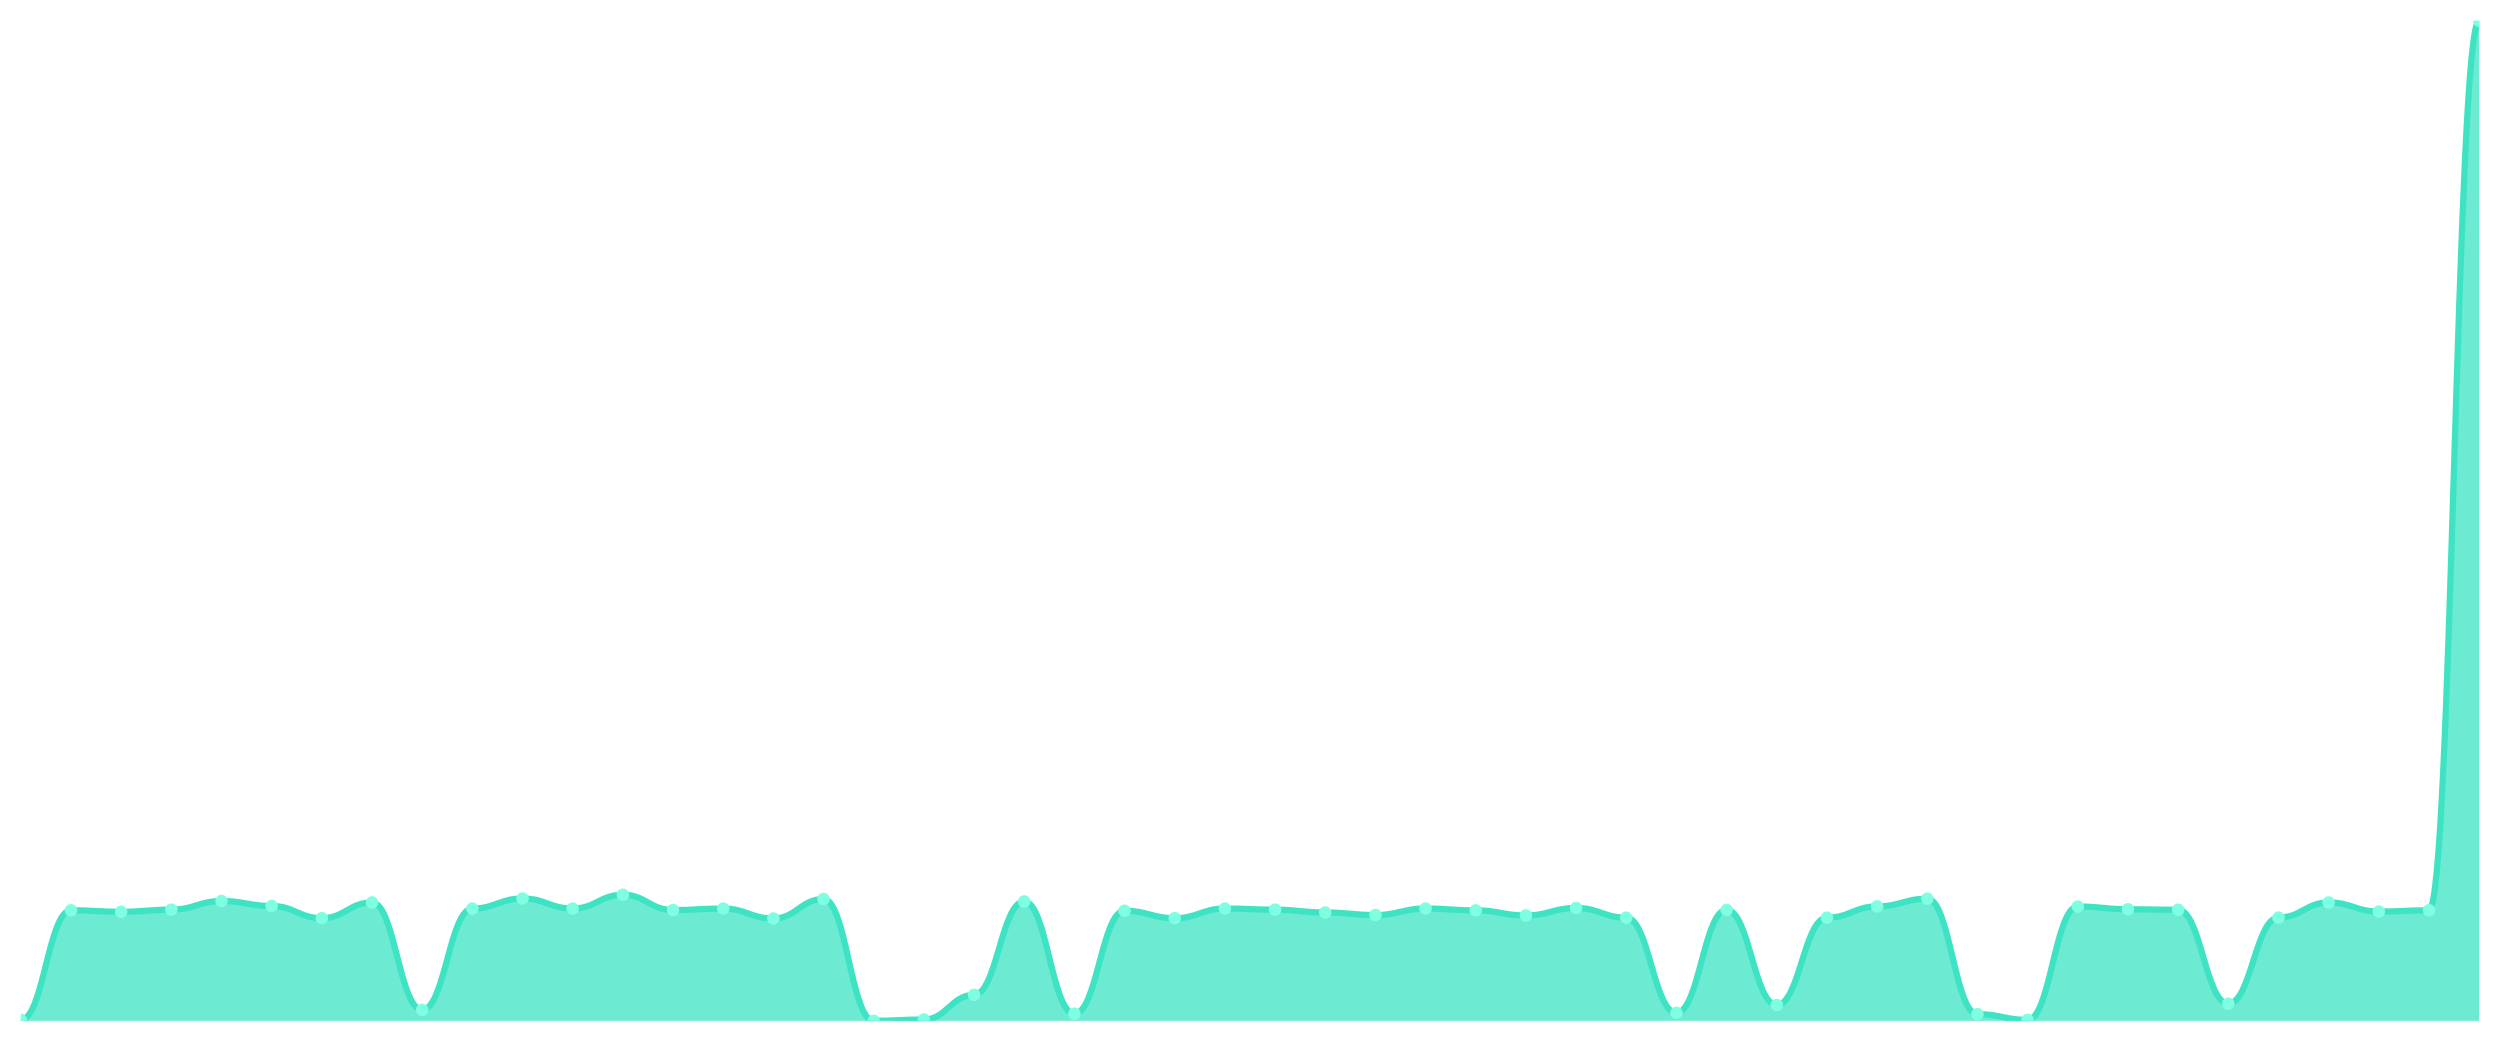
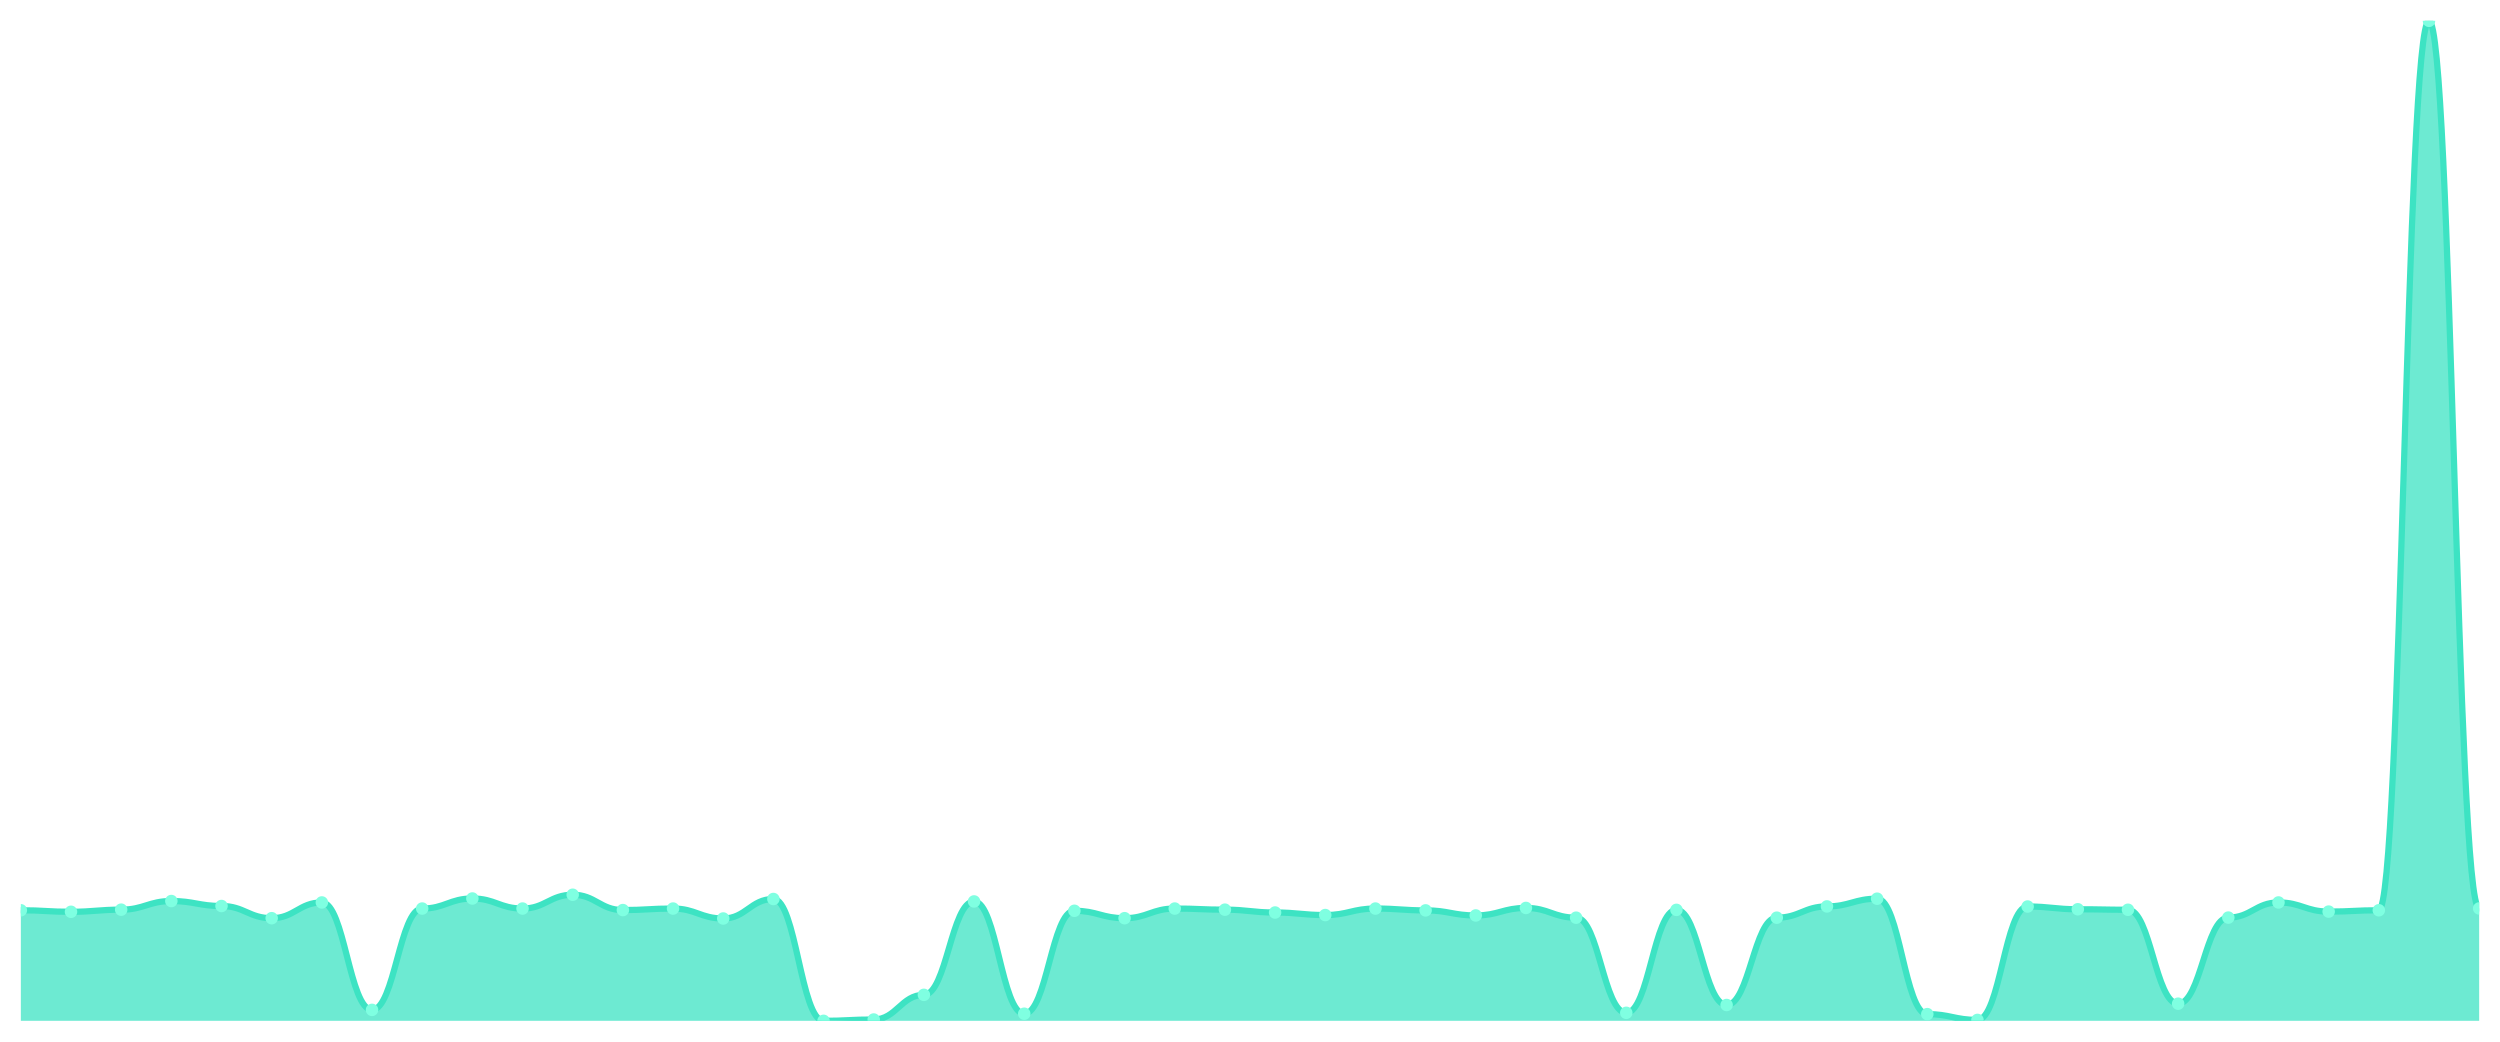
<svg xmlns="http://www.w3.org/2000/svg" viewBox="0 0 1200 500" width="1200" height="500">
  <defs>
    <clipPath id="c">
      <rect x="10" y="10" width="1180" height="480" />
    </clipPath>
  </defs>
  <rect width="1200" height="500" fill="none" />
  <g clip-path="url(#c)">
-     <path d="M 10,490 L 10,489.513 C 20.837,489.513 23.245,436.932 34.082,436.932 C 44.918,436.932 47.327,437.663 58.163,437.663 C 69,437.663 71.408,436.64 82.245,436.64 C 93.082,436.64 95.49,432.497 106.327,432.497 C 117.163,432.497 119.571,434.885 130.408,434.885 C 141.245,434.885 143.653,440.733 154.49,440.733 C 165.327,440.733 167.735,433.18 178.571,433.18 C 189.408,433.18 191.816,484.737 202.653,484.737 C 213.49,484.737 215.898,436.104 226.735,436.104 C 237.571,436.104 239.98,431.279 250.816,431.279 C 261.653,431.279 264.061,436.104 274.898,436.104 C 285.735,436.104 288.143,429.476 298.98,429.476 C 309.816,429.476 312.224,436.835 323.061,436.835 C 333.898,436.835 336.306,436.104 347.143,436.104 C 357.98,436.104 360.388,440.879 371.224,440.879 C 382.061,440.879 384.469,431.523 395.306,431.523 C 406.143,431.523 408.551,490 419.388,490 C 430.224,490 432.633,489.366 443.469,489.366 C 454.306,489.366 456.714,477.525 467.551,477.525 C 478.388,477.525 480.796,432.692 491.633,432.692 C 502.469,432.692 504.878,486.589 515.714,486.589 C 526.551,486.589 528.959,437.176 539.796,437.176 C 550.633,437.176 553.041,440.733 563.878,440.733 C 574.714,440.733 577.122,436.104 587.959,436.104 C 598.796,436.104 601.204,436.64 612.041,436.64 C 622.878,436.64 625.286,438.004 636.122,438.004 C 646.959,438.004 649.367,439.222 660.204,439.222 C 671.041,439.222 673.449,436.104 684.286,436.104 C 695.122,436.104 697.531,436.981 708.367,436.981 C 719.204,436.981 721.612,439.417 732.449,439.417 C 743.286,439.417 745.694,435.811 756.531,435.811 C 767.367,435.811 769.776,440.489 780.612,440.489 C 791.449,440.489 793.857,486.15 804.694,486.15 C 815.531,486.15 817.939,436.737 828.776,436.737 C 839.612,436.737 842.02,482.398 852.857,482.398 C 863.694,482.398 866.102,440.489 876.939,440.489 C 887.776,440.489 890.184,435.08 901.02,435.08 C 911.857,435.08 914.265,431.377 925.102,431.377 C 935.939,431.377 938.347,486.784 949.184,486.784 C 960.02,486.784 962.429,489.561 973.265,489.561 C 984.102,489.561 986.51,435.129 997.347,435.129 C 1008.184,435.129 1010.592,436.445 1021.429,436.445 C 1032.265,436.445 1034.673,436.688 1045.51,436.688 C 1056.347,436.688 1058.755,481.764 1069.592,481.764 C 1080.429,481.764 1082.837,440.441 1093.673,440.441 C 1104.51,440.441 1106.918,433.18 1117.755,433.18 C 1128.592,433.18 1131,437.565 1141.837,437.565 C 1152.673,437.565 1155.082,436.932 1165.918,436.932 C 1176.755,436.932 1179.163,10 1190,10 L 1190,490 Z" fill="rgba(61,227,195,0.75)" />
-     <path d="M 10,489.513 C 20.837,489.513 23.245,436.932 34.082,436.932 C 44.918,436.932 47.327,437.663 58.163,437.663 C 69,437.663 71.408,436.64 82.245,436.64 C 93.082,436.64 95.49,432.497 106.327,432.497 C 117.163,432.497 119.571,434.885 130.408,434.885 C 141.245,434.885 143.653,440.733 154.49,440.733 C 165.327,440.733 167.735,433.18 178.571,433.18 C 189.408,433.18 191.816,484.737 202.653,484.737 C 213.49,484.737 215.898,436.104 226.735,436.104 C 237.571,436.104 239.98,431.279 250.816,431.279 C 261.653,431.279 264.061,436.104 274.898,436.104 C 285.735,436.104 288.143,429.476 298.98,429.476 C 309.816,429.476 312.224,436.835 323.061,436.835 C 333.898,436.835 336.306,436.104 347.143,436.104 C 357.98,436.104 360.388,440.879 371.224,440.879 C 382.061,440.879 384.469,431.523 395.306,431.523 C 406.143,431.523 408.551,490 419.388,490 C 430.224,490 432.633,489.366 443.469,489.366 C 454.306,489.366 456.714,477.525 467.551,477.525 C 478.388,477.525 480.796,432.692 491.633,432.692 C 502.469,432.692 504.878,486.589 515.714,486.589 C 526.551,486.589 528.959,437.176 539.796,437.176 C 550.633,437.176 553.041,440.733 563.878,440.733 C 574.714,440.733 577.122,436.104 587.959,436.104 C 598.796,436.104 601.204,436.64 612.041,436.64 C 622.878,436.64 625.286,438.004 636.122,438.004 C 646.959,438.004 649.367,439.222 660.204,439.222 C 671.041,439.222 673.449,436.104 684.286,436.104 C 695.122,436.104 697.531,436.981 708.367,436.981 C 719.204,436.981 721.612,439.417 732.449,439.417 C 743.286,439.417 745.694,435.811 756.531,435.811 C 767.367,435.811 769.776,440.489 780.612,440.489 C 791.449,440.489 793.857,486.15 804.694,486.15 C 815.531,486.15 817.939,436.737 828.776,436.737 C 839.612,436.737 842.02,482.398 852.857,482.398 C 863.694,482.398 866.102,440.489 876.939,440.489 C 887.776,440.489 890.184,435.08 901.02,435.08 C 911.857,435.08 914.265,431.377 925.102,431.377 C 935.939,431.377 938.347,486.784 949.184,486.784 C 960.02,486.784 962.429,489.561 973.265,489.561 C 984.102,489.561 986.51,435.129 997.347,435.129 C 1008.184,435.129 1010.592,436.445 1021.429,436.445 C 1032.265,436.445 1034.673,436.688 1045.51,436.688 C 1056.347,436.688 1058.755,481.764 1069.592,481.764 C 1080.429,481.764 1082.837,440.441 1093.673,440.441 C 1104.51,440.441 1106.918,433.18 1117.755,433.18 C 1128.592,433.18 1131,437.565 1141.837,437.565 C 1152.673,437.565 1155.082,436.932 1165.918,436.932 C 1176.755,436.932 1179.163,10 1190,10" fill="none" stroke="#3de3c3" stroke-width="3" stroke-linecap="round" stroke-linejoin="round" />
-     <circle cx="10" cy="489.513" r="3" fill="#7fffe1" />
-     <circle cx="34.082" cy="436.932" r="3" fill="#7fffe1" />
-     <circle cx="58.163" cy="437.663" r="3" fill="#7fffe1" />
-     <circle cx="82.245" cy="436.64" r="3" fill="#7fffe1" />
-     <circle cx="106.327" cy="432.497" r="3" fill="#7fffe1" />
-     <circle cx="130.408" cy="434.885" r="3" fill="#7fffe1" />
-     <circle cx="154.49" cy="440.733" r="3" fill="#7fffe1" />
-     <circle cx="178.571" cy="433.18" r="3" fill="#7fffe1" />
-     <circle cx="202.653" cy="484.737" r="3" fill="#7fffe1" />
-     <circle cx="226.735" cy="436.104" r="3" fill="#7fffe1" />
-     <circle cx="250.816" cy="431.279" r="3" fill="#7fffe1" />
-     <circle cx="274.898" cy="436.104" r="3" fill="#7fffe1" />
-     <circle cx="298.98" cy="429.476" r="3" fill="#7fffe1" />
-     <circle cx="323.061" cy="436.835" r="3" fill="#7fffe1" />
-     <circle cx="347.143" cy="436.104" r="3" fill="#7fffe1" />
-     <circle cx="371.224" cy="440.879" r="3" fill="#7fffe1" />
-     <circle cx="395.306" cy="431.523" r="3" fill="#7fffe1" />
-     <circle cx="419.388" cy="490" r="3" fill="#7fffe1" />
-     <circle cx="443.469" cy="489.366" r="3" fill="#7fffe1" />
-     <circle cx="467.551" cy="477.525" r="3" fill="#7fffe1" />
-     <circle cx="491.633" cy="432.692" r="3" fill="#7fffe1" />
-     <circle cx="515.714" cy="486.589" r="3" fill="#7fffe1" />
-     <circle cx="539.796" cy="437.176" r="3" fill="#7fffe1" />
-     <circle cx="563.878" cy="440.733" r="3" fill="#7fffe1" />
-     <circle cx="587.959" cy="436.104" r="3" fill="#7fffe1" />
-     <circle cx="612.041" cy="436.64" r="3" fill="#7fffe1" />
-     <circle cx="636.122" cy="438.004" r="3" fill="#7fffe1" />
-     <circle cx="660.204" cy="439.222" r="3" fill="#7fffe1" />
-     <circle cx="684.286" cy="436.104" r="3" fill="#7fffe1" />
-     <circle cx="708.367" cy="436.981" r="3" fill="#7fffe1" />
-     <circle cx="732.449" cy="439.417" r="3" fill="#7fffe1" />
-     <circle cx="756.531" cy="435.811" r="3" fill="#7fffe1" />
-     <circle cx="780.612" cy="440.489" r="3" fill="#7fffe1" />
-     <circle cx="804.694" cy="486.15" r="3" fill="#7fffe1" />
-     <circle cx="828.776" cy="436.737" r="3" fill="#7fffe1" />
-     <circle cx="852.857" cy="482.398" r="3" fill="#7fffe1" />
-     <circle cx="876.939" cy="440.489" r="3" fill="#7fffe1" />
-     <circle cx="901.02" cy="435.08" r="3" fill="#7fffe1" />
-     <circle cx="925.102" cy="431.377" r="3" fill="#7fffe1" />
-     <circle cx="949.184" cy="486.784" r="3" fill="#7fffe1" />
-     <circle cx="973.265" cy="489.561" r="3" fill="#7fffe1" />
-     <circle cx="997.347" cy="435.129" r="3" fill="#7fffe1" />
-     <circle cx="1021.429" cy="436.445" r="3" fill="#7fffe1" />
-     <circle cx="1045.51" cy="436.688" r="3" fill="#7fffe1" />
-     <circle cx="1069.592" cy="481.764" r="3" fill="#7fffe1" />
-     <circle cx="1093.673" cy="440.441" r="3" fill="#7fffe1" />
-     <circle cx="1117.755" cy="433.18" r="3" fill="#7fffe1" />
-     <circle cx="1141.837" cy="437.565" r="3" fill="#7fffe1" />
-     <circle cx="1165.918" cy="436.932" r="3" fill="#7fffe1" />
-     <circle cx="1190" cy="10" r="3" fill="#7fffe1" />
+     <path d="M 10,490 L 10,436.932 C 20.837,436.932 23.245,437.663 34.082,437.663 C 44.918,437.663 47.327,436.64 58.163,436.64 C 69,436.64 71.408,432.497 82.245,432.497 C 93.082,432.497 95.49,434.885 106.327,434.885 C 117.163,434.885 119.571,440.733 130.408,440.733 C 141.245,440.733 143.653,433.18 154.49,433.18 C 165.327,433.18 167.735,484.737 178.571,484.737 C 189.408,484.737 191.816,436.104 202.653,436.104 C 213.49,436.104 215.898,431.279 226.735,431.279 C 237.571,431.279 239.98,436.104 250.816,436.104 C 261.653,436.104 264.061,429.476 274.898,429.476 C 285.735,429.476 288.143,436.835 298.98,436.835 C 309.816,436.835 312.224,436.104 323.061,436.104 C 333.898,436.104 336.306,440.879 347.143,440.879 C 357.98,440.879 360.388,431.523 371.224,431.523 C 382.061,431.523 384.469,490 395.306,490 C 406.143,490 408.551,489.366 419.388,489.366 C 430.224,489.366 432.633,477.525 443.469,477.525 C 454.306,477.525 456.714,432.692 467.551,432.692 C 478.388,432.692 480.796,486.589 491.633,486.589 C 502.469,486.589 504.878,437.176 515.714,437.176 C 526.551,437.176 528.959,440.733 539.796,440.733 C 550.633,440.733 553.041,436.104 563.878,436.104 C 574.714,436.104 577.122,436.64 587.959,436.64 C 598.796,436.64 601.204,438.004 612.041,438.004 C 622.878,438.004 625.286,439.222 636.122,439.222 C 646.959,439.222 649.367,436.104 660.204,436.104 C 671.041,436.104 673.449,436.981 684.286,436.981 C 695.122,436.981 697.531,439.417 708.367,439.417 C 719.204,439.417 721.612,435.811 732.449,435.811 C 743.286,435.811 745.694,440.489 756.531,440.489 C 767.367,440.489 769.776,486.15 780.612,486.15 C 791.449,486.15 793.857,436.737 804.694,436.737 C 815.531,436.737 817.939,482.398 828.776,482.398 C 839.612,482.398 842.02,440.489 852.857,440.489 C 863.694,440.489 866.102,435.08 876.939,435.08 C 887.776,435.08 890.184,431.377 901.02,431.377 C 911.857,431.377 914.265,486.784 925.102,486.784 C 935.939,486.784 938.347,489.561 949.184,489.561 C 960.02,489.561 962.429,435.129 973.265,435.129 C 984.102,435.129 986.51,436.445 997.347,436.445 C 1008.184,436.445 1010.592,436.688 1021.429,436.688 C 1032.265,436.688 1034.673,481.764 1045.51,481.764 C 1056.347,481.764 1058.755,440.441 1069.592,440.441 C 1080.429,440.441 1082.837,433.18 1093.673,433.18 C 1104.51,433.18 1106.918,437.565 1117.755,437.565 C 1128.592,437.565 1131,436.932 1141.837,436.932 C 1152.673,436.932 1155.082,10 1165.918,10 C 1176.755,10 1179.163,436.055 1190,436.055 L 1190,490 Z" fill="rgba(61,227,195,0.75)" />
+     <path d="M 10,436.932 C 20.837,436.932 23.245,437.663 34.082,437.663 C 44.918,437.663 47.327,436.64 58.163,436.64 C 69,436.64 71.408,432.497 82.245,432.497 C 93.082,432.497 95.49,434.885 106.327,434.885 C 117.163,434.885 119.571,440.733 130.408,440.733 C 141.245,440.733 143.653,433.18 154.49,433.18 C 165.327,433.18 167.735,484.737 178.571,484.737 C 189.408,484.737 191.816,436.104 202.653,436.104 C 213.49,436.104 215.898,431.279 226.735,431.279 C 237.571,431.279 239.98,436.104 250.816,436.104 C 261.653,436.104 264.061,429.476 274.898,429.476 C 285.735,429.476 288.143,436.835 298.98,436.835 C 309.816,436.835 312.224,436.104 323.061,436.104 C 333.898,436.104 336.306,440.879 347.143,440.879 C 357.98,440.879 360.388,431.523 371.224,431.523 C 382.061,431.523 384.469,490 395.306,490 C 406.143,490 408.551,489.366 419.388,489.366 C 430.224,489.366 432.633,477.525 443.469,477.525 C 454.306,477.525 456.714,432.692 467.551,432.692 C 478.388,432.692 480.796,486.589 491.633,486.589 C 502.469,486.589 504.878,437.176 515.714,437.176 C 526.551,437.176 528.959,440.733 539.796,440.733 C 550.633,440.733 553.041,436.104 563.878,436.104 C 574.714,436.104 577.122,436.64 587.959,436.64 C 598.796,436.64 601.204,438.004 612.041,438.004 C 622.878,438.004 625.286,439.222 636.122,439.222 C 646.959,439.222 649.367,436.104 660.204,436.104 C 671.041,436.104 673.449,436.981 684.286,436.981 C 695.122,436.981 697.531,439.417 708.367,439.417 C 719.204,439.417 721.612,435.811 732.449,435.811 C 743.286,435.811 745.694,440.489 756.531,440.489 C 767.367,440.489 769.776,486.15 780.612,486.15 C 791.449,486.15 793.857,436.737 804.694,436.737 C 815.531,436.737 817.939,482.398 828.776,482.398 C 839.612,482.398 842.02,440.489 852.857,440.489 C 863.694,440.489 866.102,435.08 876.939,435.08 C 887.776,435.08 890.184,431.377 901.02,431.377 C 911.857,431.377 914.265,486.784 925.102,486.784 C 935.939,486.784 938.347,489.561 949.184,489.561 C 960.02,489.561 962.429,435.129 973.265,435.129 C 984.102,435.129 986.51,436.445 997.347,436.445 C 1008.184,436.445 1010.592,436.688 1021.429,436.688 C 1032.265,436.688 1034.673,481.764 1045.51,481.764 C 1056.347,481.764 1058.755,440.441 1069.592,440.441 C 1080.429,440.441 1082.837,433.18 1093.673,433.18 C 1104.51,433.18 1106.918,437.565 1117.755,437.565 C 1128.592,437.565 1131,436.932 1141.837,436.932 C 1152.673,436.932 1155.082,10 1165.918,10 C 1176.755,10 1179.163,436.055 1190,436.055" fill="none" stroke="#3de3c3" stroke-width="3" stroke-linecap="round" stroke-linejoin="round" />
+     <circle cx="10" cy="436.932" r="3" fill="#7fffe1" />
+     <circle cx="34.082" cy="437.663" r="3" fill="#7fffe1" />
+     <circle cx="58.163" cy="436.64" r="3" fill="#7fffe1" />
+     <circle cx="82.245" cy="432.497" r="3" fill="#7fffe1" />
+     <circle cx="106.327" cy="434.885" r="3" fill="#7fffe1" />
+     <circle cx="130.408" cy="440.733" r="3" fill="#7fffe1" />
+     <circle cx="154.49" cy="433.18" r="3" fill="#7fffe1" />
+     <circle cx="178.571" cy="484.737" r="3" fill="#7fffe1" />
+     <circle cx="202.653" cy="436.104" r="3" fill="#7fffe1" />
+     <circle cx="226.735" cy="431.279" r="3" fill="#7fffe1" />
+     <circle cx="250.816" cy="436.104" r="3" fill="#7fffe1" />
+     <circle cx="274.898" cy="429.476" r="3" fill="#7fffe1" />
+     <circle cx="298.98" cy="436.835" r="3" fill="#7fffe1" />
+     <circle cx="323.061" cy="436.104" r="3" fill="#7fffe1" />
+     <circle cx="347.143" cy="440.879" r="3" fill="#7fffe1" />
+     <circle cx="371.224" cy="431.523" r="3" fill="#7fffe1" />
+     <circle cx="395.306" cy="490" r="3" fill="#7fffe1" />
+     <circle cx="419.388" cy="489.366" r="3" fill="#7fffe1" />
+     <circle cx="443.469" cy="477.525" r="3" fill="#7fffe1" />
+     <circle cx="467.551" cy="432.692" r="3" fill="#7fffe1" />
+     <circle cx="491.633" cy="486.589" r="3" fill="#7fffe1" />
+     <circle cx="515.714" cy="437.176" r="3" fill="#7fffe1" />
+     <circle cx="539.796" cy="440.733" r="3" fill="#7fffe1" />
+     <circle cx="563.878" cy="436.104" r="3" fill="#7fffe1" />
+     <circle cx="587.959" cy="436.64" r="3" fill="#7fffe1" />
+     <circle cx="612.041" cy="438.004" r="3" fill="#7fffe1" />
+     <circle cx="636.122" cy="439.222" r="3" fill="#7fffe1" />
+     <circle cx="660.204" cy="436.104" r="3" fill="#7fffe1" />
+     <circle cx="684.286" cy="436.981" r="3" fill="#7fffe1" />
+     <circle cx="708.367" cy="439.417" r="3" fill="#7fffe1" />
+     <circle cx="732.449" cy="435.811" r="3" fill="#7fffe1" />
+     <circle cx="756.531" cy="440.489" r="3" fill="#7fffe1" />
+     <circle cx="780.612" cy="486.15" r="3" fill="#7fffe1" />
+     <circle cx="804.694" cy="436.737" r="3" fill="#7fffe1" />
+     <circle cx="828.776" cy="482.398" r="3" fill="#7fffe1" />
+     <circle cx="852.857" cy="440.489" r="3" fill="#7fffe1" />
+     <circle cx="876.939" cy="435.08" r="3" fill="#7fffe1" />
+     <circle cx="901.02" cy="431.377" r="3" fill="#7fffe1" />
+     <circle cx="925.102" cy="486.784" r="3" fill="#7fffe1" />
+     <circle cx="949.184" cy="489.561" r="3" fill="#7fffe1" />
+     <circle cx="973.265" cy="435.129" r="3" fill="#7fffe1" />
+     <circle cx="997.347" cy="436.445" r="3" fill="#7fffe1" />
+     <circle cx="1021.429" cy="436.688" r="3" fill="#7fffe1" />
+     <circle cx="1045.51" cy="481.764" r="3" fill="#7fffe1" />
+     <circle cx="1069.592" cy="440.441" r="3" fill="#7fffe1" />
+     <circle cx="1093.673" cy="433.18" r="3" fill="#7fffe1" />
+     <circle cx="1117.755" cy="437.565" r="3" fill="#7fffe1" />
+     <circle cx="1141.837" cy="436.932" r="3" fill="#7fffe1" />
+     <circle cx="1165.918" cy="10" r="3" fill="#7fffe1" />
+     <circle cx="1190" cy="436.055" r="3" fill="#7fffe1" />
  </g>
</svg>
